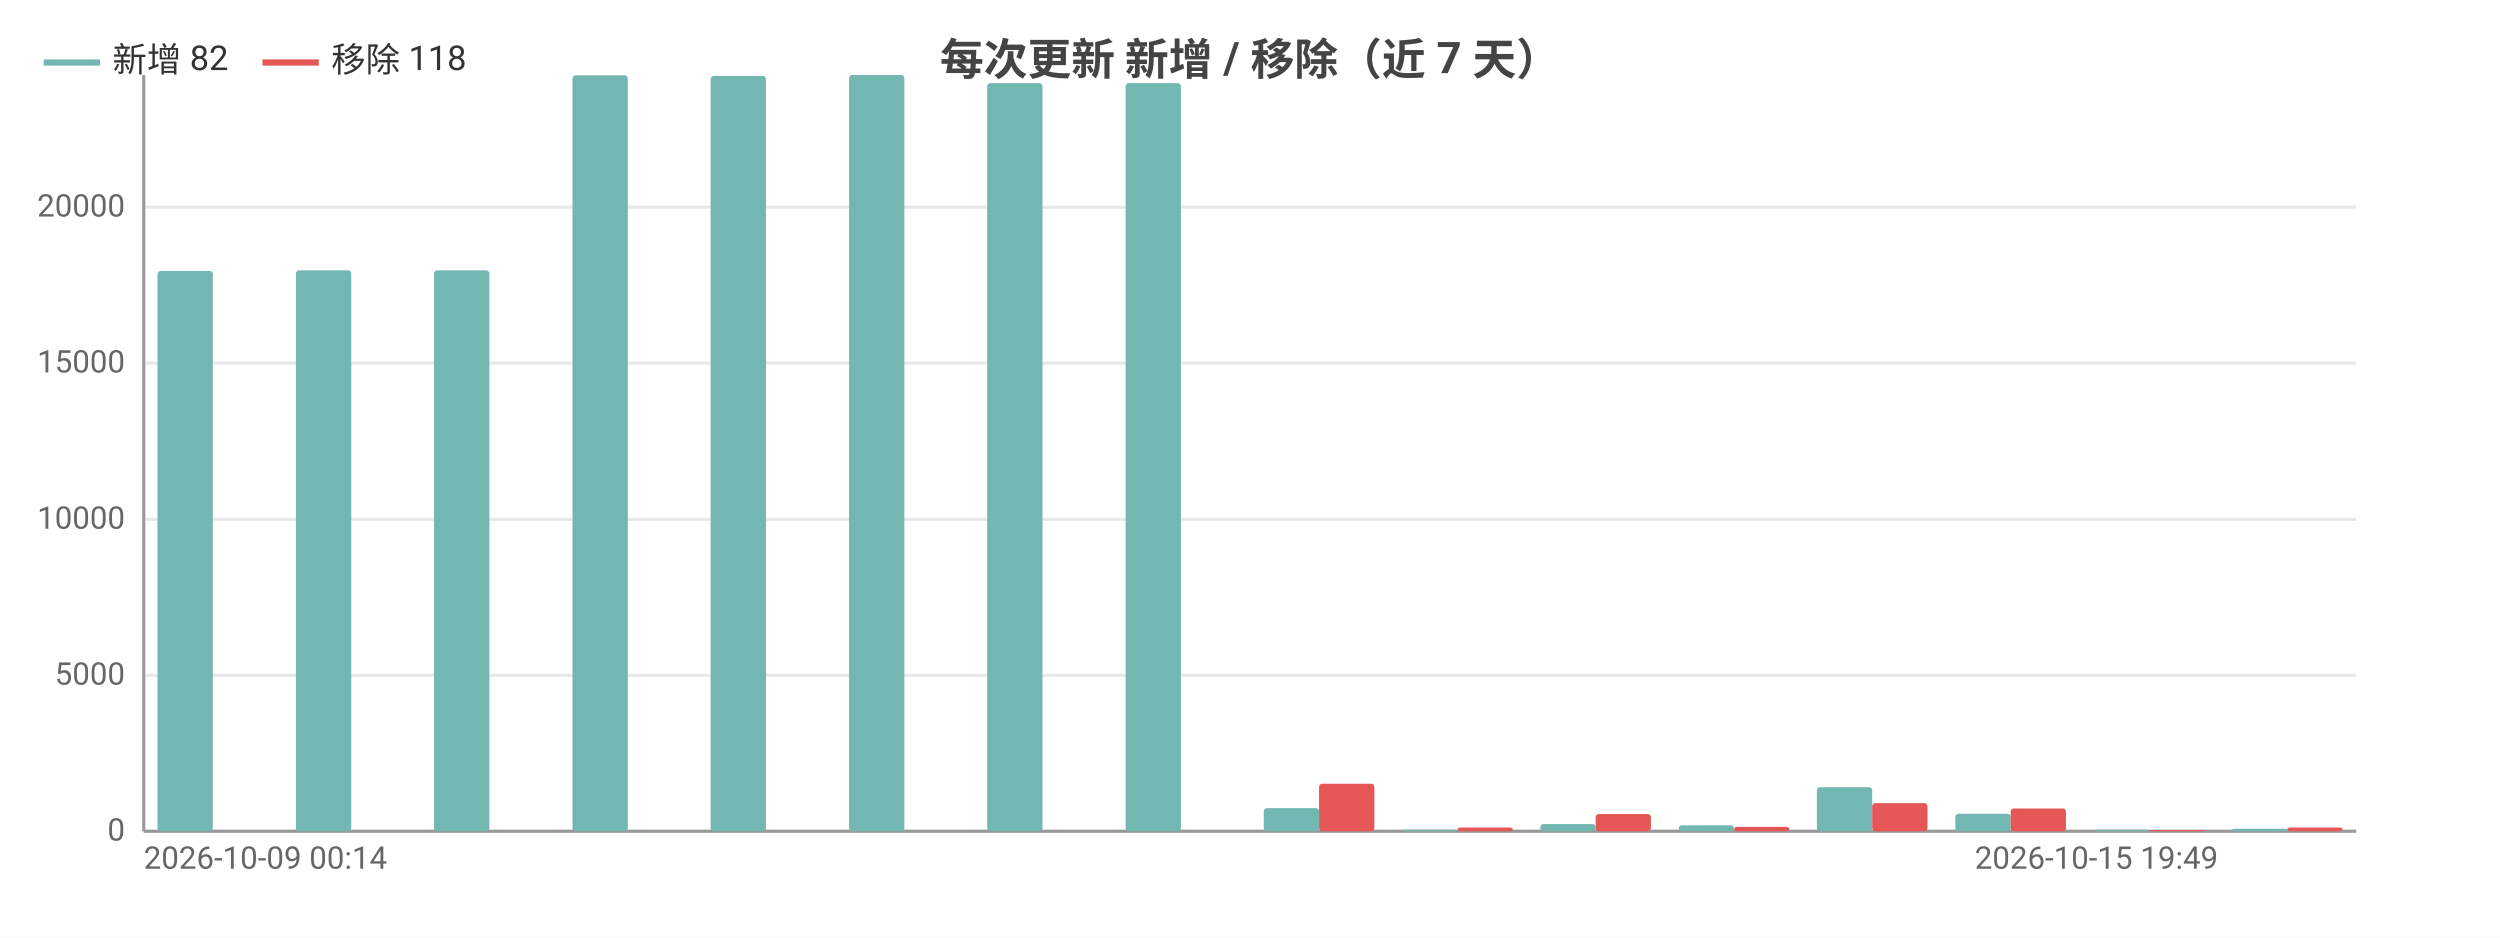
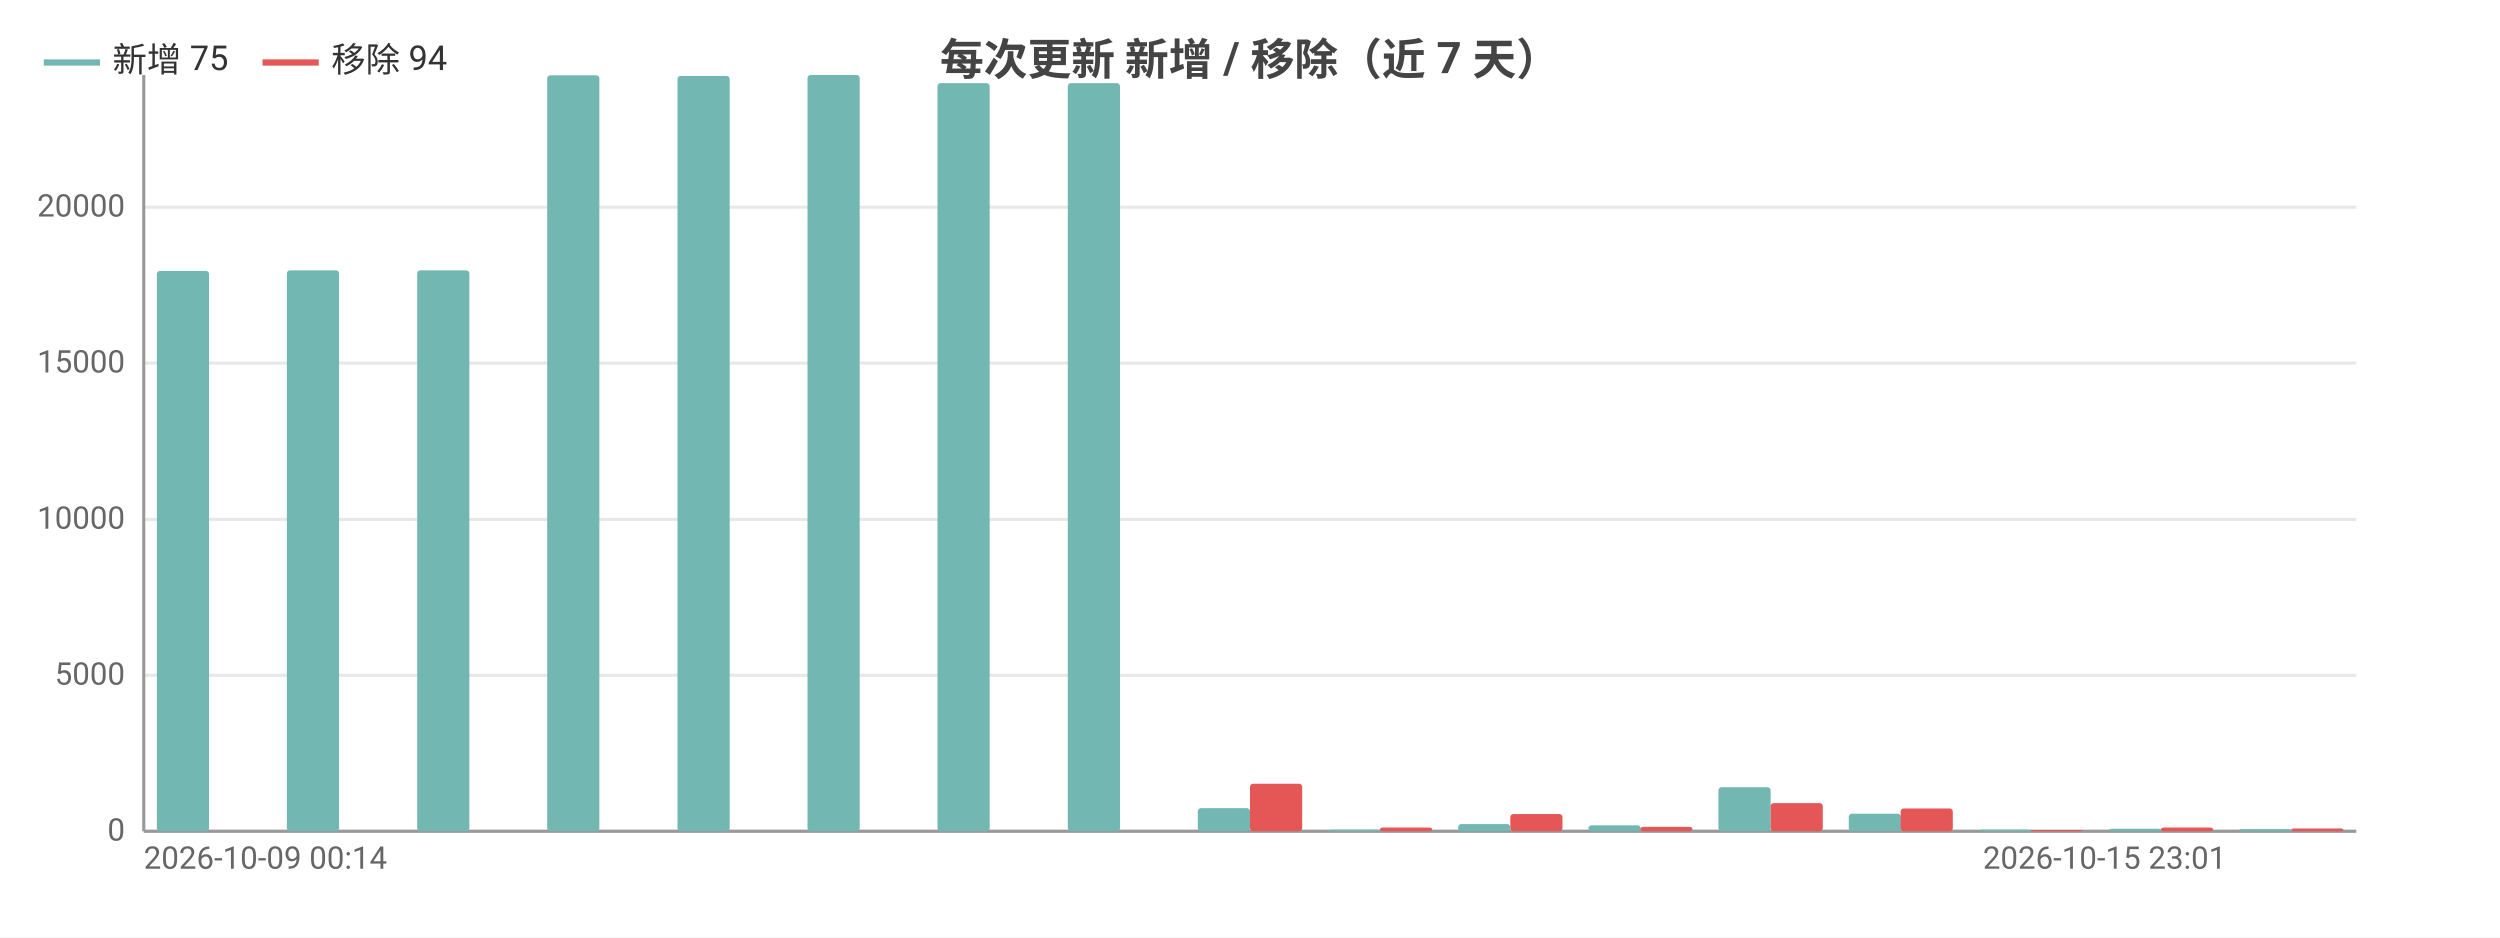
<svg xmlns="http://www.w3.org/2000/svg" width="800" height="300" viewBox="0 0 800 300">
  <rect width="800" height="300" fill="#ffffff" />
  <style>text{font-family:system-ui,-apple-system,'Segoe UI',Roboto,'PingFang SC','Microsoft YaHei','Noto Sans CJK SC',sans-serif}.g{stroke:#e8e8e8;stroke-width:1}.a{stroke:#999;stroke-width:1}.t{font-size:10px;fill:#666}.m{font-size:10px;text-anchor:middle;fill:#666}.e{font-size:10px;text-anchor:end;fill:#666}.l{font-size:11px;fill:#333}.tt{font-size:14px;font-weight:600;text-anchor:middle;fill:#444}.em{font-size:13px;text-anchor:middle;fill:#999}</style>
  <text class="tt" x="400.0" y="24">每次更新 新增 / 移除（近 7 天）</text>
  <line class="g" x1="46" y1="266" x2="754" y2="266" />
  <text class="e" x="40" y="269">0</text>
  <line class="g" x1="46" y1="216.1" x2="754" y2="216.1" />
  <text class="e" x="40" y="219.1">5000</text>
  <line class="g" x1="46" y1="166.2" x2="754" y2="166.2" />
  <text class="e" x="40" y="169.2">10000</text>
  <line class="g" x1="46" y1="116.2" x2="754" y2="116.2" />
  <text class="e" x="40" y="119.2">15000</text>
  <line class="g" x1="46" y1="66.3" x2="754" y2="66.3" />
  <text class="e" x="40" y="69.3">20000</text>
  <line class="a" x1="46" y1="24" x2="46" y2="266" />
  <line class="a" x1="46" y1="266" x2="754" y2="266" />
-   <rect x="50.4" y="86.7" width="17.7" height="179.3" fill="#72b7b2" rx="1" />
-   <rect x="68.1" y="266" width="17.7" height="0" fill="#e45756" rx="1" />
-   <rect x="94.7" y="86.5" width="17.7" height="179.5" fill="#72b7b2" rx="1" />
-   <rect x="112.4" y="266" width="17.7" height="0" fill="#e45756" rx="1" />
-   <rect x="138.9" y="86.5" width="17.7" height="179.5" fill="#72b7b2" rx="1" />
-   <rect x="156.6" y="266" width="17.7" height="0" fill="#e45756" rx="1" />
-   <rect x="183.2" y="24.1" width="17.7" height="241.9" fill="#72b7b2" rx="1" />
-   <rect x="200.9" y="266" width="17.7" height="0" fill="#e45756" rx="1" />
-   <rect x="227.4" y="24.3" width="17.7" height="241.7" fill="#72b7b2" rx="1" />
-   <rect x="245.1" y="266" width="17.7" height="0" fill="#e45756" rx="1" />
-   <rect x="271.7" y="24" width="17.7" height="242" fill="#72b7b2" rx="1" />
-   <rect x="289.4" y="266" width="17.7" height="0" fill="#e45756" rx="1" />
-   <rect x="315.9" y="26.6" width="17.7" height="239.4" fill="#72b7b2" rx="1" />
-   <rect x="333.6" y="266" width="17.7" height="0" fill="#e45756" rx="1" />
-   <rect x="360.2" y="26.6" width="17.7" height="239.4" fill="#72b7b2" rx="1" />
-   <rect x="377.9" y="266" width="17.7" height="0" fill="#e45756" rx="1" />
-   <rect x="404.4" y="258.6" width="17.7" height="7.4" fill="#72b7b2" rx="1" />
-   <rect x="422.1" y="250.8" width="17.7" height="15.2" fill="#e45756" rx="1" />
-   <rect x="448.7" y="265.5" width="17.7" height="0.5" fill="#72b7b2" rx="1" />
-   <rect x="466.4" y="264.8" width="17.7" height="1.2" fill="#e45756" rx="1" />
-   <rect x="492.9" y="263.7" width="17.7" height="2.3" fill="#72b7b2" rx="1" />
-   <rect x="510.6" y="260.5" width="17.7" height="5.5" fill="#e45756" rx="1" />
-   <rect x="537.2" y="264.1" width="17.7" height="1.9" fill="#72b7b2" rx="1" />
-   <rect x="554.9" y="264.6" width="17.7" height="1.4" fill="#e45756" rx="1" />
-   <rect x="581.4" y="251.9" width="17.7" height="14.1" fill="#72b7b2" rx="1" />
-   <rect x="599.1" y="257.0" width="17.7" height="9.0" fill="#e45756" rx="1" />
-   <rect x="625.7" y="260.4" width="17.7" height="5.6" fill="#72b7b2" rx="1" />
-   <rect x="643.4" y="258.7" width="17.7" height="7.3" fill="#e45756" rx="1" />
-   <rect x="669.9" y="265.5" width="17.7" height="0.5" fill="#72b7b2" rx="1" />
-   <rect x="687.6" y="265.6" width="17.7" height="0.4" fill="#e45756" rx="1" />
-   <rect x="714.2" y="265.2" width="17.7" height="0.8" fill="#72b7b2" rx="1" />
-   <rect x="731.9" y="264.8" width="17.7" height="1.2" fill="#e45756" rx="1" />
+   <rect x="50.2" y="86.7" width="16.7" height="179.3" fill="#72b7b2" rx="1" />
+   <rect x="66.8" y="266" width="16.7" height="0" fill="#e45756" rx="1" />
+   <rect x="91.8" y="86.5" width="16.7" height="179.5" fill="#72b7b2" rx="1" />
+   <rect x="108.5" y="266" width="16.7" height="0" fill="#e45756" rx="1" />
+   <rect x="133.5" y="86.5" width="16.7" height="179.5" fill="#72b7b2" rx="1" />
+   <rect x="150.1" y="266" width="16.7" height="0" fill="#e45756" rx="1" />
+   <rect x="175.1" y="24.1" width="16.7" height="241.9" fill="#72b7b2" rx="1" />
+   <rect x="191.8" y="266" width="16.7" height="0" fill="#e45756" rx="1" />
+   <rect x="216.8" y="24.3" width="16.7" height="241.7" fill="#72b7b2" rx="1" />
+   <rect x="233.4" y="266" width="16.7" height="0" fill="#e45756" rx="1" />
+   <rect x="258.4" y="24" width="16.7" height="242" fill="#72b7b2" rx="1" />
+   <rect x="275.1" y="266" width="16.7" height="0" fill="#e45756" rx="1" />
+   <rect x="300.0" y="26.6" width="16.7" height="239.4" fill="#72b7b2" rx="1" />
+   <rect x="316.7" y="266" width="16.7" height="0" fill="#e45756" rx="1" />
+   <rect x="341.7" y="26.6" width="16.7" height="239.4" fill="#72b7b2" rx="1" />
+   <rect x="358.4" y="266" width="16.7" height="0" fill="#e45756" rx="1" />
+   <rect x="383.3" y="258.6" width="16.7" height="7.4" fill="#72b7b2" rx="1" />
+   <rect x="400" y="250.8" width="16.7" height="15.2" fill="#e45756" rx="1" />
+   <rect x="425.0" y="265.5" width="16.7" height="0.5" fill="#72b7b2" rx="1" />
+   <rect x="441.6" y="264.8" width="16.7" height="1.2" fill="#e45756" rx="1" />
+   <rect x="466.6" y="263.7" width="16.7" height="2.3" fill="#72b7b2" rx="1" />
+   <rect x="483.3" y="260.5" width="16.7" height="5.5" fill="#e45756" rx="1" />
+   <rect x="508.3" y="264.1" width="16.7" height="1.9" fill="#72b7b2" rx="1" />
+   <rect x="524.9" y="264.6" width="16.7" height="1.4" fill="#e45756" rx="1" />
+   <rect x="549.9" y="251.9" width="16.7" height="14.1" fill="#72b7b2" rx="1" />
+   <rect x="566.6" y="257.0" width="16.7" height="9.0" fill="#e45756" rx="1" />
+   <rect x="591.6" y="260.4" width="16.7" height="5.6" fill="#72b7b2" rx="1" />
+   <rect x="608.2" y="258.7" width="16.7" height="7.3" fill="#e45756" rx="1" />
+   <rect x="633.2" y="265.5" width="16.7" height="0.5" fill="#72b7b2" rx="1" />
+   <rect x="649.9" y="265.6" width="16.7" height="0.4" fill="#e45756" rx="1" />
+   <rect x="674.9" y="265.2" width="16.7" height="0.8" fill="#72b7b2" rx="1" />
+   <rect x="691.5" y="264.8" width="16.7" height="1.2" fill="#e45756" rx="1" />
+   <rect x="716.5" y="265.3" width="16.7" height="0.7" fill="#72b7b2" rx="1" />
+   <rect x="733.2" y="265.1" width="16.7" height="0.9" fill="#e45756" rx="1" />
  <text class="t" x="46" y="278">2026-10-09 00:14</text>
-   <text class="e" x="709.8" y="278">2026-10-15 19:49</text>
+   <text class="e" x="712.4" y="278">2026-10-15 23:01</text>
  <line x1="14" y1="20" x2="32" y2="20" stroke="#72b7b2" stroke-width="2" />
-   <text class="l" x="36" y="23">新增 82</text>
+   <text class="l" x="36" y="23">新增 75</text>
  <line x1="84.0" y1="20" x2="102.0" y2="20" stroke="#e45756" stroke-width="2" />
-   <text class="l" x="106.0" y="23">移除 118</text>
+   <text class="l" x="106.0" y="23">移除 94</text>
</svg>
